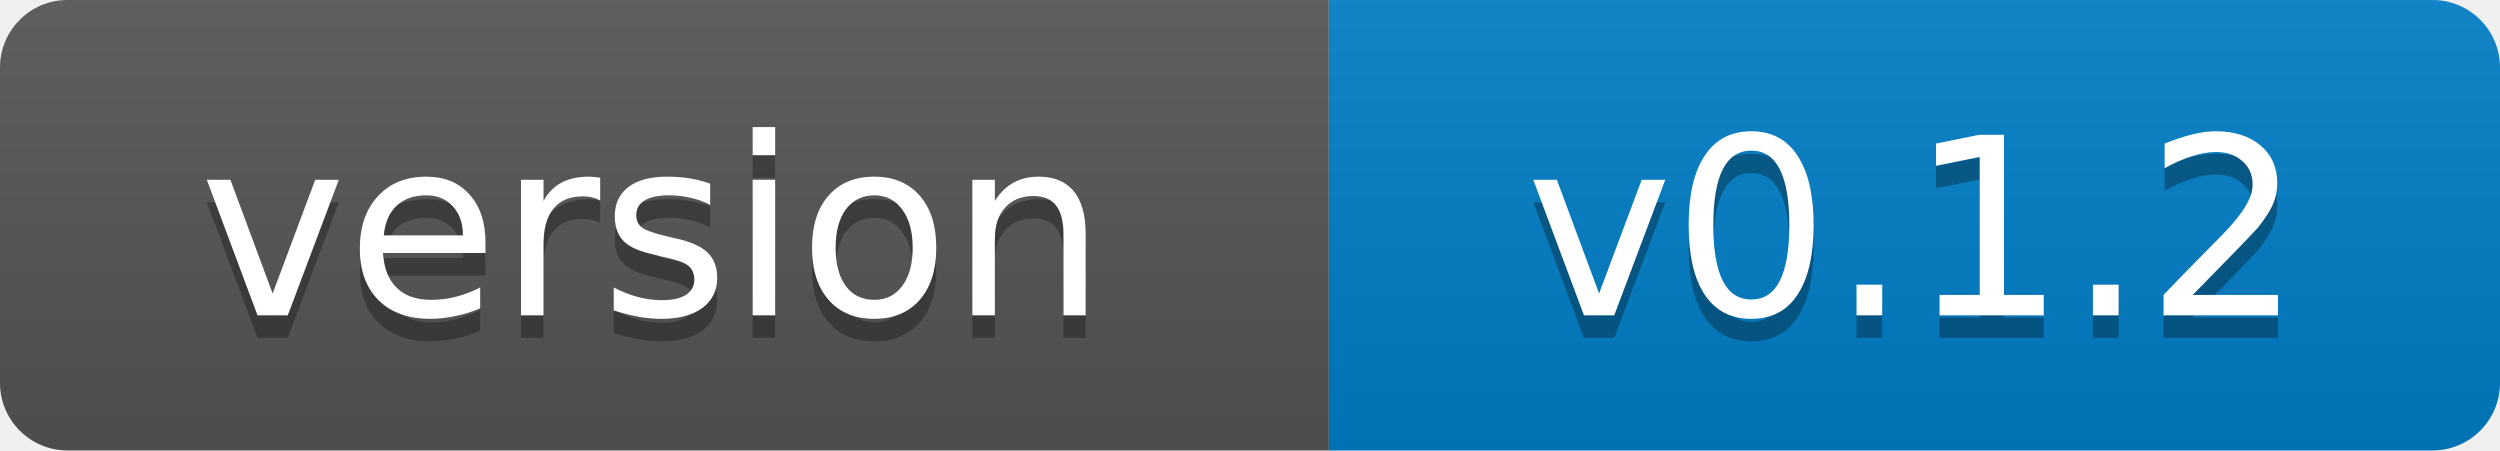
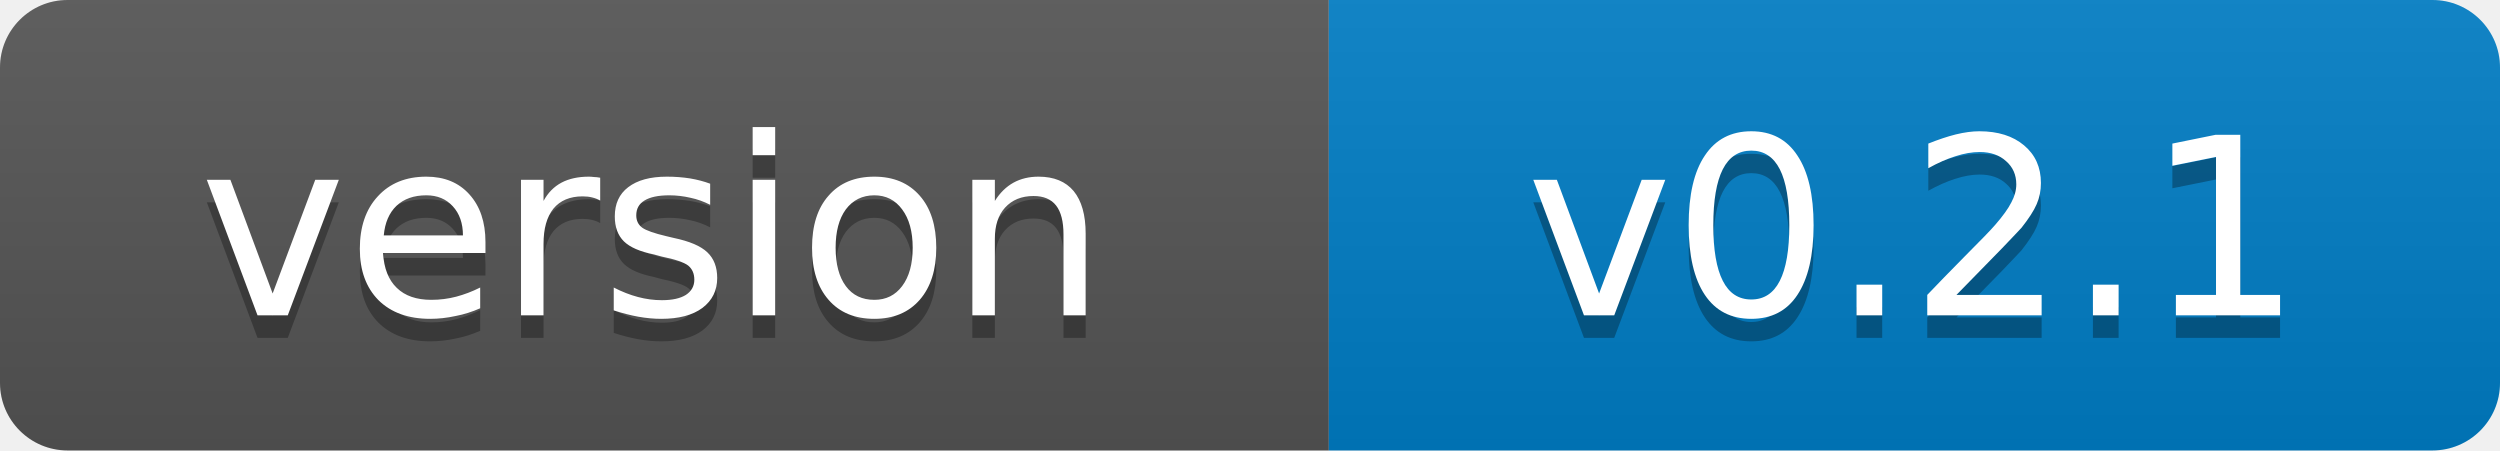
- <svg xmlns="http://www.w3.org/2000/svg" width="111" height="20" role="img" aria-label="version: v0.1.2">
+ <svg xmlns="http://www.w3.org/2000/svg" width="111" height="20" role="img" aria-label="version: v0.2.1">
  <linearGradient id="s" x2="0" y2="100%">
    <stop offset="0" stop-color="#bbb" stop-opacity=".1" />
    <stop offset="1" stop-opacity=".1" />
  </linearGradient>
  <clipPath id="r">
    <rect width="111" height="20" rx="3" fill="#fff" />
  </clipPath>
  <g clip-path="url(#r)">
    <rect width="59" height="20" fill="#555" />
    <rect x="59" width="52" height="20" fill="#007ec6" />
    <rect width="111" height="20" fill="url(#s)" />
  </g>
  <g fill="#fff" text-anchor="middle" font-family="Verdana,Geneva,DejaVu Sans,sans-serif" font-size="11">
    <text x="29" y="15" fill="#010101" fill-opacity=".3">version</text>
    <text x="29" y="14">version</text>
-     <text x="85" y="15" fill="#010101" fill-opacity=".3">v0.1.2</text>
-     <text x="85" y="14">v0.1.2</text>
+     <text x="85" y="15" fill="#010101" fill-opacity=".3">v0.2.1</text>
+     <text x="85" y="14">v0.2.1</text>
  </g>
</svg>
